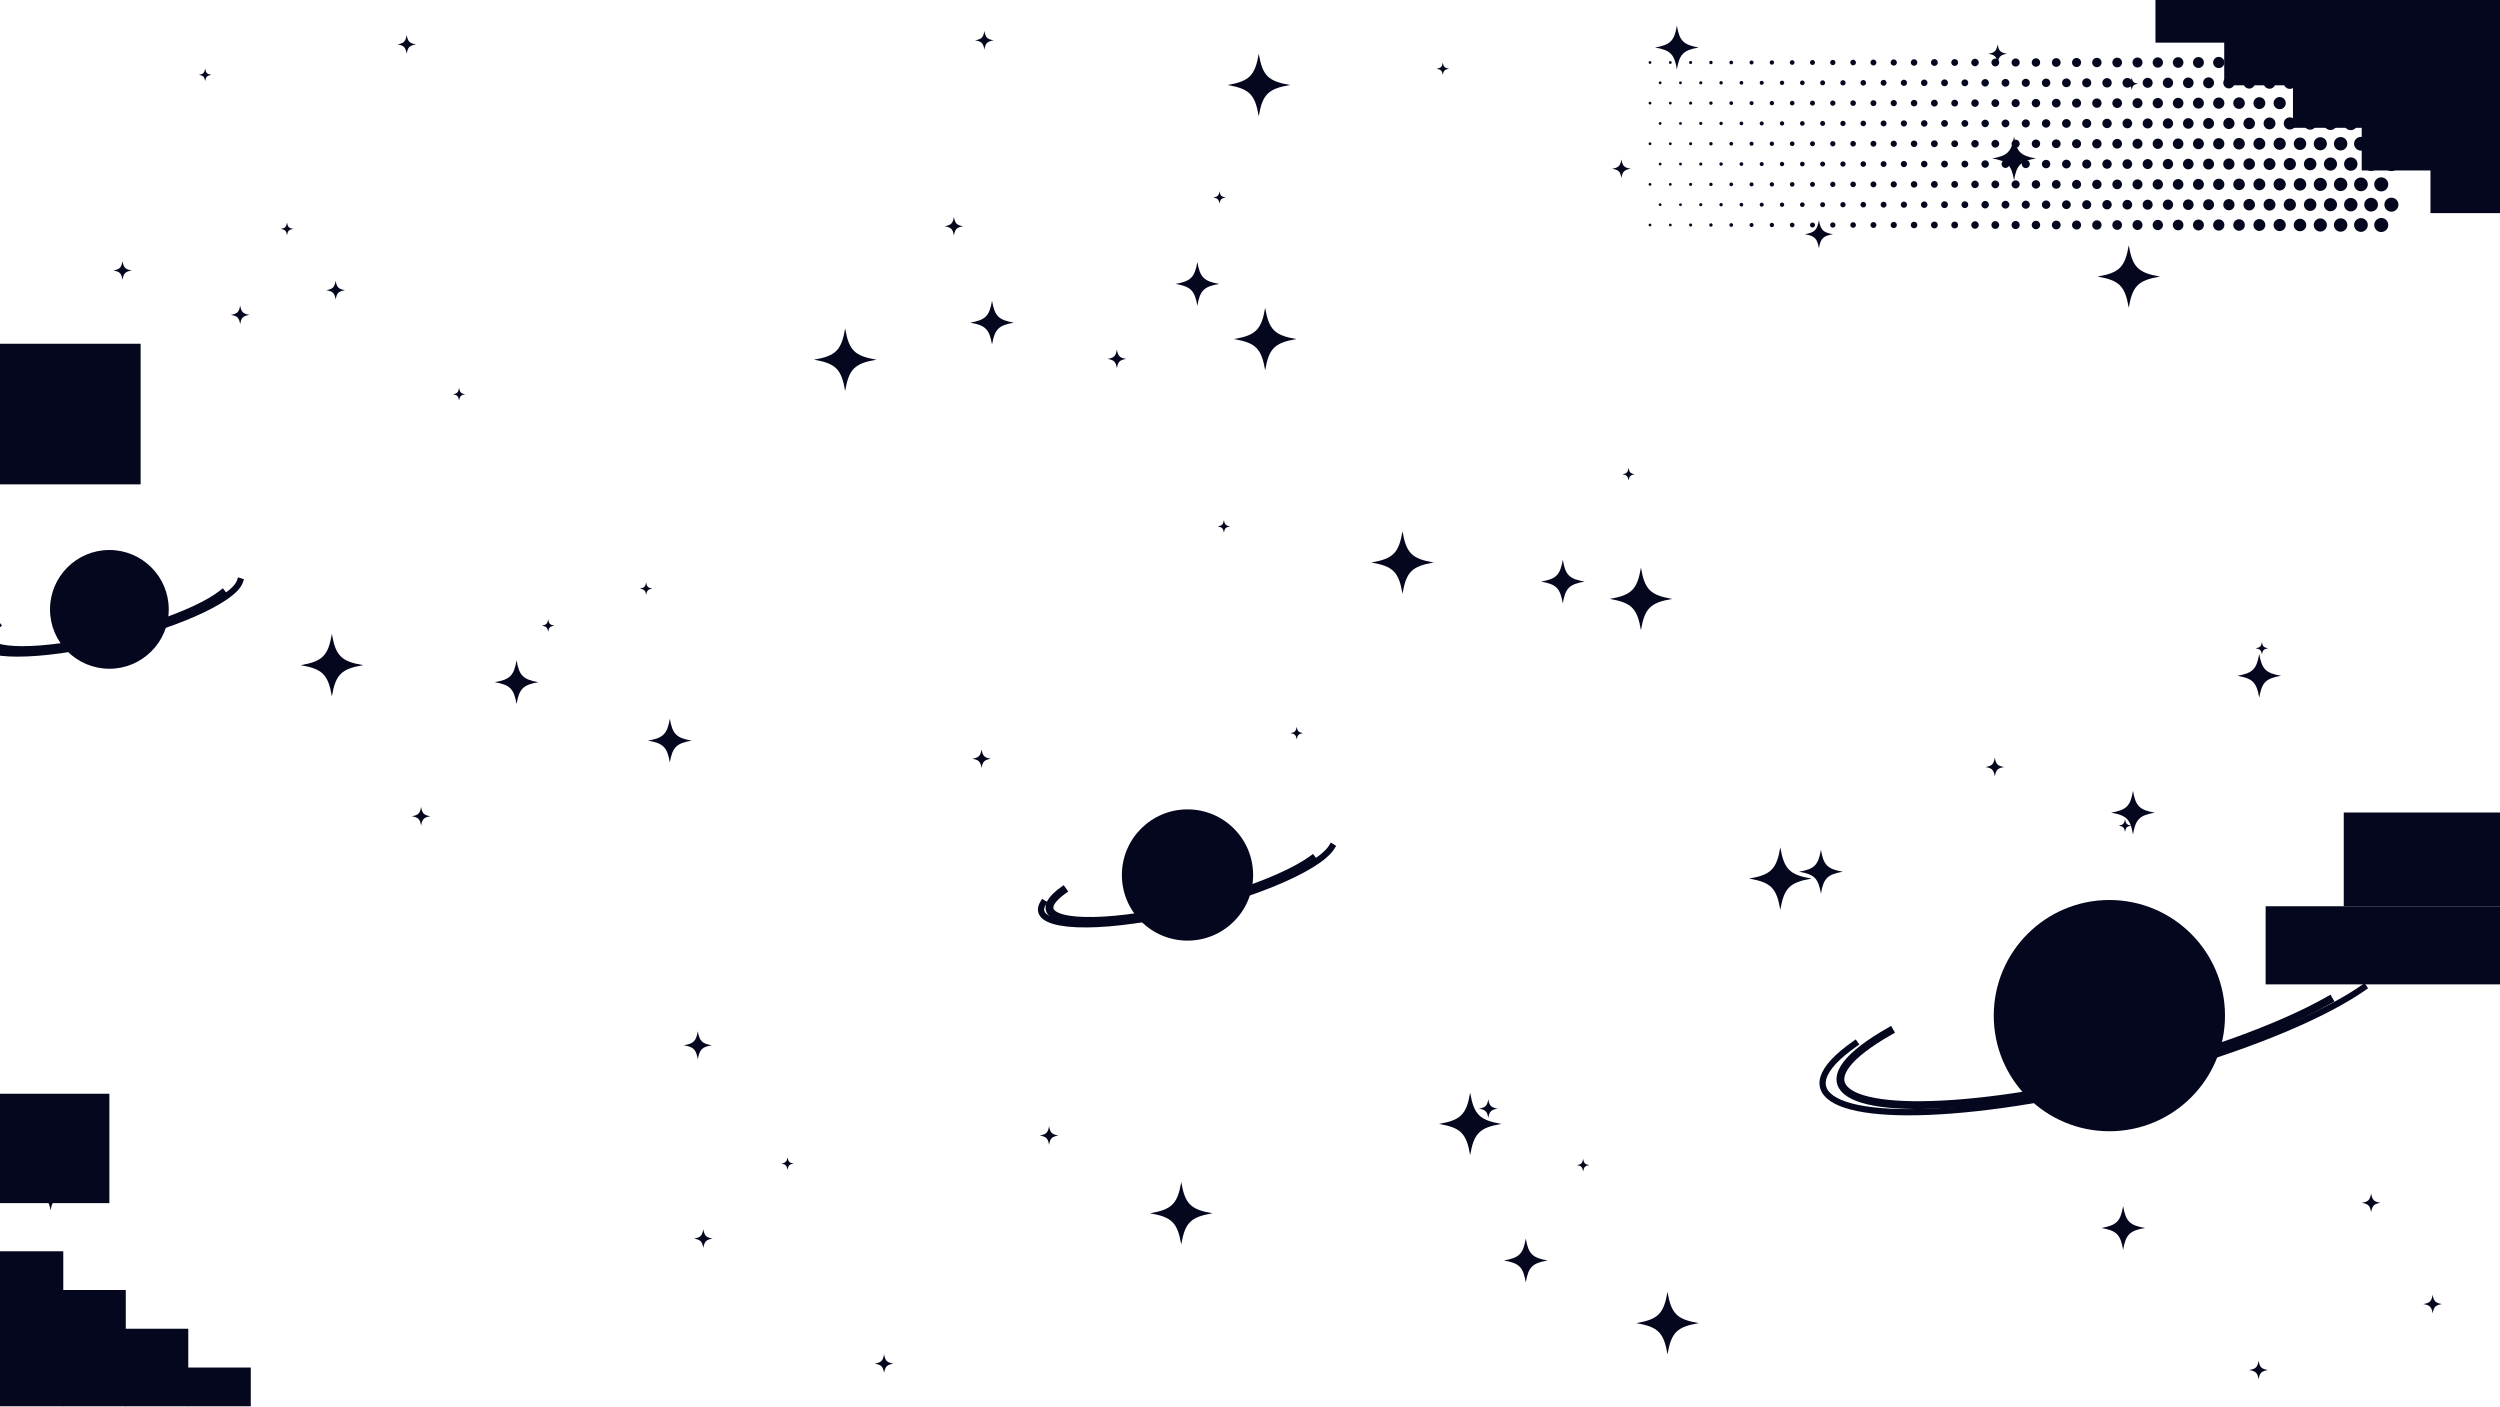
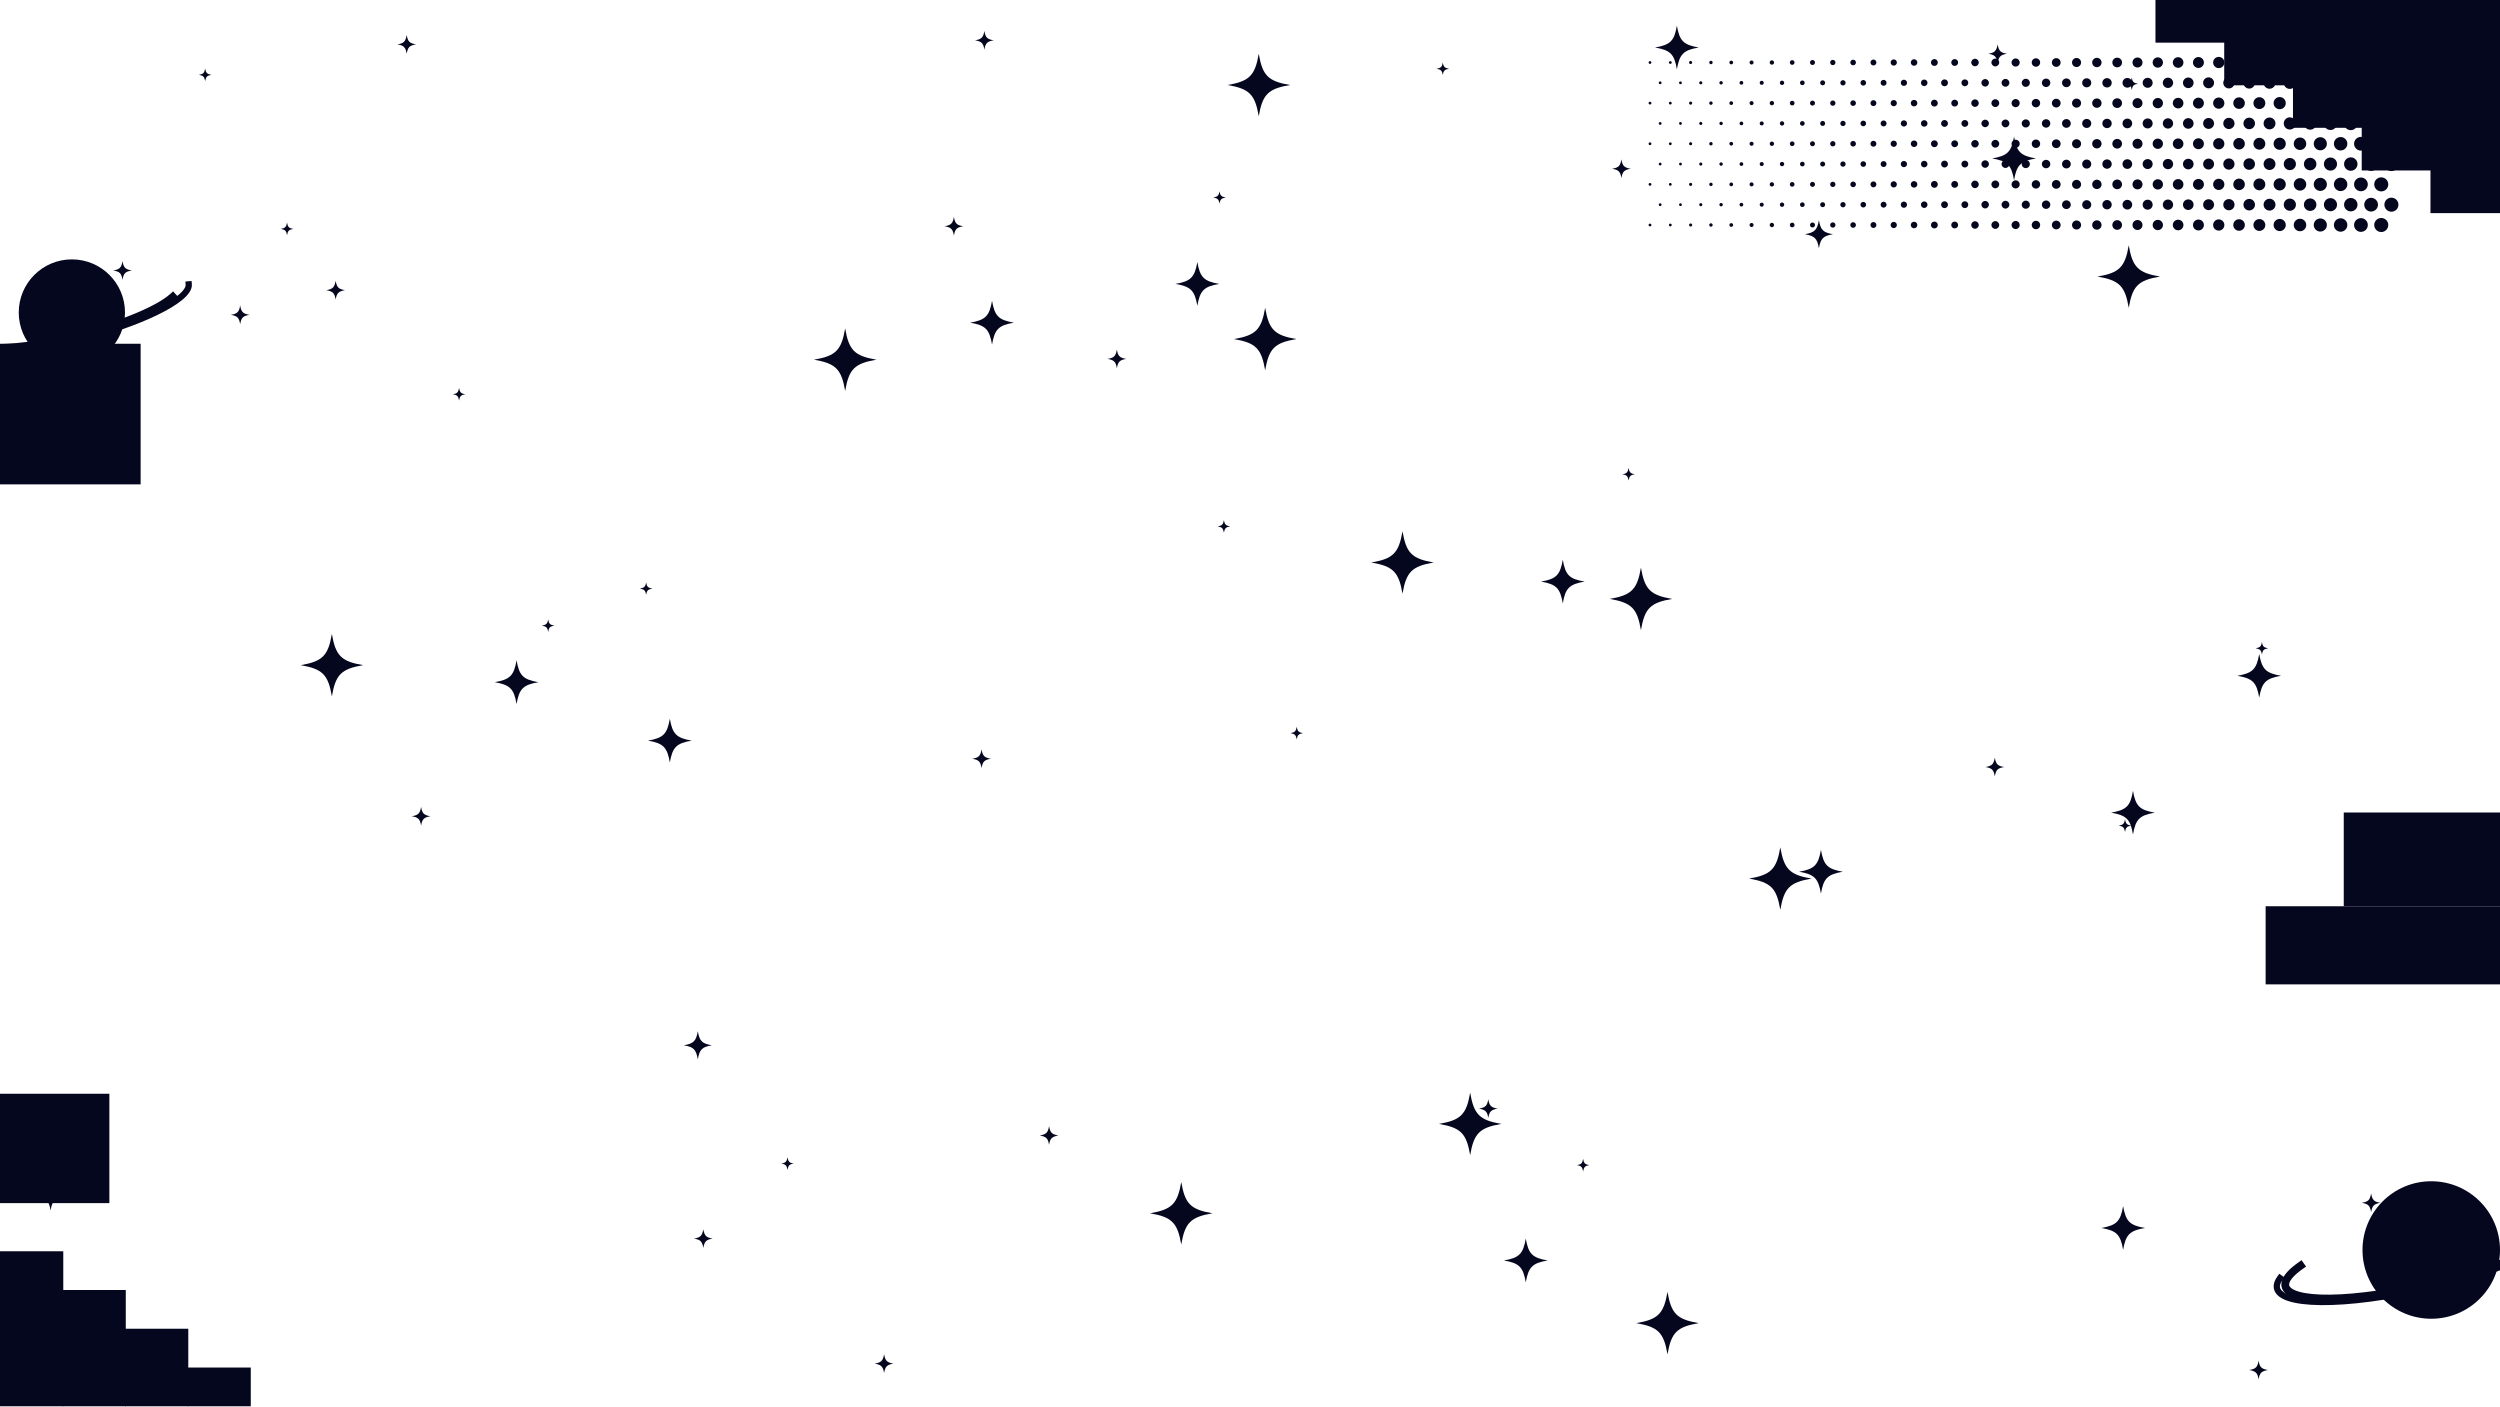
<svg xmlns="http://www.w3.org/2000/svg" viewBox="0 0 1600 900" preserveAspectRatio="xMidYMid slice">
  <style>.k{fill:#05071f;stroke:none}.kl{fill:none;stroke:#05071f;stroke-width:4;stroke-linecap:square;stroke-linejoin:miter;vector-effect:non-scaling-stroke}.kt{fill:none;stroke:#05071f;stroke-width:5;stroke-linecap:square;stroke-linejoin:miter;vector-effect:non-scaling-stroke}.kf{fill:none;stroke:#05071f;stroke-width:1.6;vector-effect:non-scaling-stroke}.kh{fill:none;stroke:#05071f;stroke-width:3;vector-effect:non-scaling-stroke}</style>
  <path class="k" d="M1517.5 763.8C1518.3 768 1519.3 769.1 1523.5 769.8C1519.3 770.5 1518.3 771.6 1517.5 775.8C1516.8 771.6 1515.7 770.5 1511.5 769.8C1515.7 769.1 1516.8 768 1517.5 763.8Z" />
  <path class="k" d="M630 19.8C630.7 24 631.8 25.1 636 25.8C631.8 26.5 630.7 27.6 630 31.8C629.3 27.6 628.2 26.5 624 25.8C628.2 25.1 629.3 24 630 19.8Z" />
  <path class="k" d="M1278.5 28.4C1279.2 32.6 1280.3 33.7 1284.5 34.4C1280.3 35.1 1279.2 36.2 1278.5 40.4C1277.7 36.2 1276.7 35.1 1272.5 34.4C1276.7 33.7 1277.7 32.6 1278.5 28.4Z" />
  <path class="k" d="M183.7 142.5C184.2 145.3 184.9 146 187.7 146.5C184.9 147 184.2 147.7 183.7 150.5C183.2 147.7 182.5 147 179.7 146.5C182.5 146 183.2 145.3 183.7 142.5Z" />
  <path class="k" d="M1042.3 299.5C1042.8 302.3 1043.5 303.1 1046.3 303.5C1043.5 304 1042.8 304.7 1042.3 307.5C1041.8 304.7 1041.1 304 1038.3 303.5C1041.1 303.1 1041.8 302.3 1042.3 299.5Z" />
  <path class="k" d="M1365.1 506.1C1366.8 515.9 1369.3 518.4 1379.1 520.1C1369.3 521.8 1366.8 524.3 1365.1 534.1C1363.5 524.3 1360.9 521.8 1351.1 520.1C1360.9 518.4 1363.5 515.9 1365.1 506.1Z" />
  <path class="k" d="M1556.9 828.6C1557.6 832.8 1558.7 833.9 1562.9 834.6C1558.7 835.3 1557.6 836.4 1556.9 840.6C1556.2 836.4 1555.1 835.3 1550.9 834.6C1555.1 833.9 1556.2 832.8 1556.9 828.6Z" />
  <path class="k" d="M1000.2 358.2C1001.8 368 1004.4 370.6 1014.2 372.2C1004.4 373.9 1001.8 376.4 1000.2 386.2C998.5 376.4 996 373.9 986.2 372.2C996 370.6 998.5 368 1000.2 358.2Z" />
  <path class="k" d="M714.8 223.7C715.5 227.9 716.6 229 720.8 229.7C716.6 230.4 715.5 231.5 714.8 235.7C714.1 231.5 713 230.4 708.8 229.7C713 229 714.1 227.9 714.8 223.7Z" />
  <path class="k" d="M1364.3 49.6C1364.8 52.4 1365.5 53.1 1368.3 53.6C1365.5 54.1 1364.8 54.8 1364.3 57.6C1363.9 54.8 1363.1 54.1 1360.3 53.6C1363.1 53.1 1363.9 52.4 1364.3 49.6Z" />
  <path class="k" d="M952.5 703.5C953.2 707.7 954.3 708.8 958.5 709.5C954.3 710.3 953.2 711.3 952.5 715.5C951.8 711.3 950.7 710.3 946.5 709.5C950.7 708.8 951.8 707.7 952.5 703.5Z" />
  <path class="k" d="M413.5 372.7C414 375.5 414.7 376.2 417.5 376.7C414.7 377.2 414 377.9 413.5 380.7C413.1 377.9 412.3 377.2 409.5 376.7C412.3 376.2 413.1 375.5 413.5 372.7Z" />
  <path class="k" d="M565.8 866.7C566.6 870.9 567.6 872 571.8 872.7C567.6 873.5 566.6 874.5 565.8 878.7C565.1 874.5 564 873.5 559.8 872.7C564 872 565.1 870.9 565.8 866.7Z" />
  <path class="k" d="M1289 87.4C1290.6 97.2 1293.2 99.7 1303 101.4C1293.2 103.1 1290.6 105.6 1289 115.4C1287.3 105.6 1284.8 103.1 1275 101.4C1284.8 99.7 1287.3 97.2 1289 87.4Z" />
  <path class="k" d="M1276.7 484.9C1277.4 489.1 1278.5 490.2 1282.7 490.9C1278.5 491.6 1277.4 492.7 1276.7 496.9C1275.9 492.7 1274.9 491.6 1270.7 490.9C1274.9 490.2 1275.9 489.1 1276.7 484.9Z" />
  <path class="k" d="M1445.5 870.8C1446.2 875 1447.3 876.1 1451.5 876.8C1447.3 877.6 1446.2 878.6 1445.5 882.8C1444.8 878.6 1443.7 877.6 1439.5 876.8C1443.7 876.1 1444.8 875 1445.5 870.8Z" />
  <path class="k" d="M1362.4 157C1364.8 171 1368.4 174.6 1382.4 177C1368.4 179.4 1364.8 183 1362.4 197C1360 183 1356.4 179.4 1342.4 177C1356.4 174.6 1360 171 1362.4 157Z" />
  <path class="k" d="M610.5 138.8C611.2 143 612.3 144.1 616.5 144.8C612.3 145.5 611.2 146.6 610.5 150.8C609.8 146.6 608.7 145.5 604.5 144.8C608.7 144.1 609.8 143 610.5 138.8Z" />
  <path class="k" d="M350.8 396.4C351.3 399.2 352 399.9 354.8 400.4C352 400.9 351.3 401.6 350.8 404.4C350.4 401.6 349.6 400.9 346.8 400.4C349.6 399.9 350.4 399.2 350.8 396.4Z" />
  <path class="k" d="M260.3 22.4C261 26.6 262.1 27.7 266.3 28.4C262.1 29.1 261 30.2 260.3 34.4C259.5 30.2 258.5 29.1 254.3 28.4C258.5 27.7 259.5 26.6 260.3 22.4Z" />
  <path class="k" d="M212.4 405.7C214.8 419.7 218.4 423.3 232.4 425.7C218.4 428.1 214.8 431.7 212.4 445.7C210 431.7 206.4 428.1 192.4 425.7C206.4 423.3 210 419.7 212.4 405.7Z" />
  <path class="k" d="M1139.4 542.3C1141.8 556.3 1145.4 559.9 1159.4 562.3C1145.4 564.7 1141.8 568.3 1139.4 582.3C1137 568.3 1133.4 564.7 1119.4 562.3C1133.4 559.9 1137 556.3 1139.4 542.3Z" />
  <path class="k" d="M766.3 167.7C768 177.5 770.5 180 780.3 181.7C770.5 183.4 768 185.9 766.3 195.7C764.6 185.9 762.1 183.4 752.3 181.7C762.1 180 764.6 177.5 766.3 167.7Z" />
  <path class="k" d="M504 740.7C504.5 743.5 505.2 744.2 508 744.7C505.2 745.1 504.5 745.9 504 748.7C503.5 745.9 502.8 745.1 500 744.7C502.8 744.2 503.5 743.5 504 740.7Z" />
  <path class="k" d="M1358.8 771.9C1360.5 781.7 1363 784.2 1372.8 785.9C1363 787.6 1360.5 790.1 1358.8 799.9C1357.1 790.1 1354.6 787.6 1344.8 785.9C1354.6 784.2 1357.1 781.7 1358.8 771.9Z" />
  <path class="k" d="M829.9 465.2C830.4 468 831.1 468.7 833.9 469.2C831.1 469.7 830.4 470.4 829.9 473.2C829.4 470.4 828.7 469.7 825.9 469.2C828.7 468.7 829.4 468 829.9 465.2Z" />
  <path class="k" d="M923.4 40C923.8 42.8 924.6 43.5 927.4 44C924.6 44.5 923.8 45.2 923.4 48C922.9 45.2 922.2 44.5 919.4 44C922.2 43.5 922.9 42.8 923.4 40Z" />
  <path class="k" d="M330.6 422.6C332.3 432.4 334.8 434.9 344.6 436.6C334.8 438.3 332.3 440.8 330.6 450.6C328.9 440.8 326.4 438.3 316.6 436.6C326.4 434.9 328.9 432.4 330.6 422.6Z" />
  <path class="k" d="M214.8 179.7C215.6 183.9 216.6 185 220.8 185.7C216.6 186.5 215.6 187.5 214.8 191.7C214.1 187.5 213 186.5 208.8 185.7C213 185 214.1 183.9 214.8 179.7Z" />
  <path class="k" d="M940.9 699.3C943.3 713.3 946.9 716.9 960.9 719.3C946.9 721.7 943.3 725.3 940.9 739.3C938.5 725.3 934.9 721.7 920.9 719.3C934.9 716.9 938.5 713.3 940.9 699.3Z" />
  <path class="k" d="M1037.7 102C1038.4 106.2 1039.5 107.3 1043.7 108C1039.5 108.7 1038.4 109.8 1037.7 114C1037 109.8 1035.9 108.7 1031.7 108C1035.9 107.3 1037 106.2 1037.7 102Z" />
  <path class="k" d="M1013.2 741.7C1013.7 744.5 1014.4 745.2 1017.2 745.7C1014.4 746.1 1013.7 746.9 1013.2 749.7C1012.7 746.9 1012 746.1 1009.2 745.7C1012 745.2 1012.7 744.5 1013.2 741.7Z" />
  <path class="k" d="M671.4 720.7C672.1 724.9 673.2 726 677.4 726.7C673.2 727.5 672.1 728.5 671.4 732.7C670.7 728.5 669.6 727.5 665.4 726.7C669.6 726 670.7 724.9 671.4 720.7Z" />
  <path class="k" d="M628.2 479.6C628.9 483.8 630 484.9 634.2 485.6C630 486.3 628.9 487.4 628.2 491.6C627.5 487.4 626.4 486.3 622.2 485.6C626.4 484.9 627.5 483.8 628.2 479.6Z" />
  <path class="k" d="M153.7 195.5C154.4 199.7 155.5 200.8 159.7 201.5C155.5 202.2 154.4 203.3 153.7 207.5C153 203.3 151.9 202.2 147.7 201.5C151.9 200.8 153 199.7 153.7 195.5Z" />
  <path class="k" d="M1360 524.4C1360.5 527.2 1361.2 527.9 1364 528.4C1361.2 528.9 1360.5 529.6 1360 532.4C1359.5 529.6 1358.8 528.9 1356 528.4C1358.8 527.9 1359.5 527.2 1360 524.4Z" />
  <path class="k" d="M1165.4 543.9C1167.1 553.7 1169.6 556.2 1179.4 557.9C1169.6 559.6 1167.1 562.1 1165.4 571.9C1163.7 562.1 1161.2 559.6 1151.4 557.9C1161.2 556.2 1163.7 553.7 1165.4 543.9Z" />
  <path class="k" d="M809.7 197C812.1 211 815.7 214.6 829.7 217C815.7 219.4 812.1 223 809.7 237C807.3 223 803.7 219.4 789.7 217C803.7 214.6 807.3 211 809.7 197Z" />
  <path class="k" d="M1445.9 418.5C1447.6 428.3 1450.1 430.8 1459.9 432.5C1450.1 434.2 1447.6 436.7 1445.9 446.5C1444.2 436.7 1441.7 434.2 1431.9 432.5C1441.7 430.8 1444.2 428.3 1445.9 418.5Z" />
  <path class="k" d="M32.4 756.7C33.4 763 35.1 764.6 41.4 765.7C35.1 766.7 33.4 768.4 32.4 774.7C31.3 768.4 29.7 766.7 23.4 765.7C29.7 764.6 31.3 763 32.4 756.7Z" />
  <path class="k" d="M897.6 340C900 354 903.6 357.6 917.6 360C903.6 362.4 900 366 897.6 380C895.2 366 891.6 362.4 877.6 360C891.6 357.6 895.2 354 897.6 340Z" />
  <path class="k" d="M131.3 43.9C131.8 46.7 132.5 47.4 135.3 47.9C132.5 48.4 131.8 49.1 131.3 51.9C130.8 49.1 130.1 48.4 127.3 47.9C130.1 47.4 130.8 46.7 131.3 43.9Z" />
  <path class="k" d="M634.9 192.5C636.6 202.3 639.1 204.8 648.9 206.5C639.1 208.2 636.6 210.7 634.9 220.5C633.2 210.7 630.7 208.2 620.9 206.5C630.7 204.8 633.2 202.3 634.9 192.5Z" />
  <path class="k" d="M976.5 792.7C978.2 802.5 980.7 805 990.5 806.7C980.7 808.4 978.2 810.9 976.5 820.7C974.8 810.9 972.3 808.4 962.5 806.7C972.3 805 974.8 802.5 976.5 792.7Z" />
  <path class="k" d="M450.1 786.7C450.9 790.9 451.9 792 456.1 792.7C451.9 793.4 450.9 794.5 450.1 798.7C449.4 794.5 448.3 793.4 444.1 792.7C448.3 792 449.4 790.9 450.1 786.7Z" />
  <path class="k" d="M805.6 34.4C808 48.4 811.6 52 825.6 54.4C811.6 56.8 808 60.4 805.6 74.4C803.2 60.4 799.6 56.8 785.6 54.4C799.6 52 803.2 48.4 805.6 34.4Z" />
  <path class="k" d="M1447.6 410.9C1448.1 413.7 1448.8 414.4 1451.6 414.9C1448.8 415.4 1448.1 416.1 1447.6 418.9C1447.2 416.1 1446.4 415.4 1443.6 414.9C1446.4 414.4 1447.2 413.7 1447.6 410.9Z" />
  <path class="k" d="M293.8 248.3C294.3 251.1 295 251.9 297.8 252.3C295 252.8 294.3 253.5 293.8 256.3C293.3 253.5 292.6 252.8 289.8 252.3C292.6 251.9 293.3 251.1 293.8 248.3Z" />
  <path class="k" d="M428.7 460C430.4 469.8 432.9 472.3 442.7 474C432.9 475.7 430.4 478.2 428.7 488C427 478.2 424.5 475.7 414.7 474C424.5 472.3 427 469.8 428.7 460Z" />
  <path class="k" d="M78.4 167.1C79.1 171.3 80.2 172.4 84.4 173.1C80.2 173.8 79.1 174.9 78.4 179.1C77.7 174.9 76.6 173.8 72.4 173.1C76.6 172.4 77.7 171.3 78.4 167.1Z" />
  <path class="k" d="M780.5 122.4C780.9 125.2 781.7 125.9 784.5 126.4C781.7 126.9 780.9 127.6 780.5 130.4C780 127.6 779.3 126.9 776.5 126.4C779.3 125.9 780 125.2 780.5 122.4Z" />
  <path class="k" d="M1073.2 16.4C1074.9 26.2 1077.4 28.7 1087.2 30.4C1077.4 32.1 1074.9 34.6 1073.2 44.4C1071.6 34.6 1069 32.1 1059.2 30.4C1069 28.7 1071.6 26.2 1073.2 16.4Z" />
  <path class="k" d="M540.9 210.2C543.3 224.2 546.9 227.8 560.9 230.2C546.9 232.6 543.3 236.2 540.9 250.2C538.5 236.2 534.9 232.6 520.9 230.2C534.9 227.8 538.5 224.2 540.9 210.2Z" />
  <path class="k" d="M783.3 332.9C783.8 335.7 784.5 336.4 787.3 336.9C784.5 337.4 783.8 338.1 783.3 340.9C782.8 338.1 782.1 337.4 779.3 336.9C782.1 336.4 782.8 335.7 783.3 332.9Z" />
  <path class="k" d="M446.6 660C447.7 666.3 449.3 667.9 455.6 669C449.3 670 447.7 671.7 446.6 678C445.5 671.7 443.9 670 437.6 669C443.9 667.9 445.5 666.3 446.6 660Z" />
  <path class="k" d="M756 756.5C758.4 770.5 762 774.1 776 776.5C762 778.9 758.4 782.5 756 796.5C753.6 782.5 750 778.9 736 776.5C750 774.1 753.6 770.5 756 756.5Z" />
  <path class="k" d="M1067.2 826.8C1069.6 840.8 1073.2 844.4 1087.2 846.8C1073.2 849.2 1069.6 852.8 1067.2 866.8C1064.8 852.8 1061.2 849.2 1047.2 846.8C1061.2 844.4 1064.8 840.8 1067.2 826.8Z" />
  <path class="k" d="M1164.1 140.9C1165.2 147.2 1166.8 148.8 1173.1 149.9C1166.8 151 1165.2 152.6 1164.1 158.9C1163 152.6 1161.4 151 1155.1 149.9C1161.4 148.8 1163 147.2 1164.1 140.9Z" />
  <path class="k" d="M269.5 516.4C270.2 520.6 271.3 521.7 275.5 522.4C271.3 523.1 270.2 524.2 269.5 528.4C268.8 524.2 267.7 523.1 263.5 522.4C267.7 521.7 268.8 520.6 269.5 516.4Z" />
  <path class="k" d="M1050.2 363.3C1052.6 377.3 1056.2 380.9 1070.2 383.3C1056.2 385.7 1052.6 389.3 1050.2 403.3C1047.8 389.3 1044.2 385.7 1030.2 383.3C1044.2 380.9 1047.8 377.3 1050.2 363.3Z" />
-   <circle class="k" cx="1350" cy="650" r="74" />
-   <path class="kt" d="M1209.4 660A140.6 31.08 -14 0 0 1490.6 640" />
-   <path class="kl" d="M1187.2 668A162.8 37.0 -14 0 0 1512.8 632" />
-   <circle class="k" cx="760" cy="560" r="42" />
-   <path class="kt" d="M680.2 570A79.8 17.64 -14 0 0 839.8 550" />
-   <path class="kl" d="M667.6 578A92.4 21.0 -14 0 0 852.4 542" />
-   <circle class="k" cx="70" cy="390" r="38" />
-   <path class="kt" d="M-2.2 400A72.2 15.96 -14 0 0 142.2 380" />
-   <path class="kl" d="M-13.6 408A83.6 19.0 -14 0 0 153.6 372" />
+   <circle class="k" cx="1556" cy="800" r="44" />
+   <path class="kt" d="M1472.4 810A83.6 18.48 -14 0 0 1639.6 790" />
+   <path class="kl" d="M1459.2 818A96.8 22.0 -14 0 0 1652.8 782" />
+   <circle class="k" cx="46" cy="200" r="34" />
+   <path class="kt" d="M-18.6 210A64.6 14.28 -14 0 0 110.6 190" />
+   <path class="kl" d="M-28.8 218A74.8 17.0 -14 0 0 120.8 182" />
  <rect class="k" x="0" y="220" width="90" height="90" />
  <rect class="k" x="1500" y="520" width="100" height="60" />
  <rect class="k" x="1450" y="580" width="150" height="50" />
  <rect class="k" x="0" y="700" width="70" height="70" />
  <g transform="translate(0 900) scale(1 -1)">
    <rect class="k" x="0" y="0" width="40.5" height="99.2" />
    <rect class="k" x="40" y="0" width="40.5" height="74.4" />
    <rect class="k" x="80" y="0" width="40.5" height="49.6" />
    <rect class="k" x="120" y="0" width="40.5" height="24.8" />
  </g>
  <g transform="translate(1600 0) scale(-1 1)">
    <rect class="k" x="0" y="0" width="44.5" height="136.4" />
    <rect class="k" x="44" y="0" width="44.5" height="109.1" />
    <rect class="k" x="88" y="0" width="44.5" height="81.8" />
    <rect class="k" x="132" y="0" width="44.5" height="54.6" />
    <rect class="k" x="176" y="0" width="44.5" height="27.3" />
  </g>
  <circle class="k" cx="1056" cy="40" r="0.9" />
  <circle class="k" cx="1069" cy="40" r="0.9" />
  <circle class="k" cx="1082" cy="40" r="1" />
  <circle class="k" cx="1095" cy="40" r="1.1" />
  <circle class="k" cx="1108" cy="40" r="1.2" />
  <circle class="k" cx="1121" cy="40" r="1.3" />
  <circle class="k" cx="1134" cy="40" r="1.4" />
  <circle class="k" cx="1147" cy="40" r="1.5" />
  <circle class="k" cx="1160" cy="40" r="1.6" />
  <circle class="k" cx="1173" cy="40" r="1.7" />
  <circle class="k" cx="1186" cy="40" r="1.8" />
  <circle class="k" cx="1199" cy="40" r="1.9" />
  <circle class="k" cx="1212" cy="40" r="2" />
  <circle class="k" cx="1225" cy="40" r="2.1" />
  <circle class="k" cx="1238" cy="40" r="2.2" />
  <circle class="k" cx="1251" cy="40" r="2.2" />
  <circle class="k" cx="1264" cy="40" r="2.4" />
  <circle class="k" cx="1277" cy="40" r="2.5" />
  <circle class="k" cx="1290" cy="40" r="2.6" />
  <circle class="k" cx="1303" cy="40" r="2.7" />
  <circle class="k" cx="1316" cy="40" r="2.8" />
  <circle class="k" cx="1329" cy="40" r="2.9" />
  <circle class="k" cx="1342" cy="40" r="3" />
  <circle class="k" cx="1355" cy="40" r="3.1" />
  <circle class="k" cx="1368" cy="40" r="3.2" />
  <circle class="k" cx="1381" cy="40" r="3.3" />
  <circle class="k" cx="1394" cy="40" r="3.4" />
  <circle class="k" cx="1407" cy="40" r="3.5" />
  <circle class="k" cx="1420" cy="40" r="3.6" />
  <circle class="k" cx="1433" cy="40" r="3.7" />
  <circle class="k" cx="1446" cy="40" r="3.8" />
  <circle class="k" cx="1459" cy="40" r="3.9" />
  <circle class="k" cx="1472" cy="40" r="4" />
  <circle class="k" cx="1485" cy="40" r="4.2" />
  <circle class="k" cx="1498" cy="40" r="4.3" />
  <circle class="k" cx="1511" cy="40" r="4.4" />
  <circle class="k" cx="1524" cy="40" r="4.5" />
  <circle class="k" cx="1062.5" cy="53" r="0.9" />
  <circle class="k" cx="1075.5" cy="53" r="0.9" />
  <circle class="k" cx="1088.5" cy="53" r="1" />
  <circle class="k" cx="1101.5" cy="53" r="1.1" />
  <circle class="k" cx="1114.5" cy="53" r="1.2" />
  <circle class="k" cx="1127.5" cy="53" r="1.3" />
  <circle class="k" cx="1140.5" cy="53" r="1.4" />
  <circle class="k" cx="1153.5" cy="53" r="1.5" />
  <circle class="k" cx="1166.5" cy="53" r="1.6" />
  <circle class="k" cx="1179.5" cy="53" r="1.7" />
  <circle class="k" cx="1192.5" cy="53" r="1.8" />
  <circle class="k" cx="1205.5" cy="53" r="1.9" />
  <circle class="k" cx="1218.5" cy="53" r="2" />
  <circle class="k" cx="1231.5" cy="53" r="2.1" />
  <circle class="k" cx="1244.5" cy="53" r="2.2" />
  <circle class="k" cx="1257.5" cy="53" r="2.2" />
  <circle class="k" cx="1270.5" cy="53" r="2.4" />
  <circle class="k" cx="1283.5" cy="53" r="2.5" />
  <circle class="k" cx="1296.5" cy="53" r="2.6" />
  <circle class="k" cx="1309.5" cy="53" r="2.7" />
  <circle class="k" cx="1322.5" cy="53" r="2.8" />
  <circle class="k" cx="1335.5" cy="53" r="2.9" />
  <circle class="k" cx="1348.5" cy="53" r="3" />
  <circle class="k" cx="1361.5" cy="53" r="3.1" />
  <circle class="k" cx="1374.5" cy="53" r="3.2" />
  <circle class="k" cx="1387.5" cy="53" r="3.3" />
  <circle class="k" cx="1400.5" cy="53" r="3.4" />
  <circle class="k" cx="1413.5" cy="53" r="3.5" />
  <circle class="k" cx="1426.5" cy="53" r="3.6" />
  <circle class="k" cx="1439.5" cy="53" r="3.7" />
  <circle class="k" cx="1452.5" cy="53" r="3.8" />
  <circle class="k" cx="1465.5" cy="53" r="3.9" />
  <circle class="k" cx="1478.5" cy="53" r="4" />
  <circle class="k" cx="1491.5" cy="53" r="4.2" />
  <circle class="k" cx="1504.5" cy="53" r="4.3" />
  <circle class="k" cx="1517.5" cy="53" r="4.4" />
  <circle class="k" cx="1530.5" cy="53" r="4.5" />
  <circle class="k" cx="1056" cy="66" r="0.9" />
  <circle class="k" cx="1069" cy="66" r="0.9" />
  <circle class="k" cx="1082" cy="66" r="1" />
  <circle class="k" cx="1095" cy="66" r="1.1" />
  <circle class="k" cx="1108" cy="66" r="1.2" />
  <circle class="k" cx="1121" cy="66" r="1.3" />
  <circle class="k" cx="1134" cy="66" r="1.4" />
  <circle class="k" cx="1147" cy="66" r="1.5" />
  <circle class="k" cx="1160" cy="66" r="1.6" />
  <circle class="k" cx="1173" cy="66" r="1.7" />
  <circle class="k" cx="1186" cy="66" r="1.8" />
  <circle class="k" cx="1199" cy="66" r="1.9" />
  <circle class="k" cx="1212" cy="66" r="2" />
  <circle class="k" cx="1225" cy="66" r="2.1" />
  <circle class="k" cx="1238" cy="66" r="2.2" />
  <circle class="k" cx="1251" cy="66" r="2.2" />
  <circle class="k" cx="1264" cy="66" r="2.4" />
  <circle class="k" cx="1277" cy="66" r="2.5" />
  <circle class="k" cx="1290" cy="66" r="2.6" />
  <circle class="k" cx="1303" cy="66" r="2.7" />
  <circle class="k" cx="1316" cy="66" r="2.8" />
  <circle class="k" cx="1329" cy="66" r="2.9" />
  <circle class="k" cx="1342" cy="66" r="3" />
  <circle class="k" cx="1355" cy="66" r="3.1" />
  <circle class="k" cx="1368" cy="66" r="3.2" />
  <circle class="k" cx="1381" cy="66" r="3.3" />
  <circle class="k" cx="1394" cy="66" r="3.4" />
  <circle class="k" cx="1407" cy="66" r="3.5" />
  <circle class="k" cx="1420" cy="66" r="3.6" />
  <circle class="k" cx="1433" cy="66" r="3.7" />
  <circle class="k" cx="1446" cy="66" r="3.8" />
  <circle class="k" cx="1459" cy="66" r="3.9" />
  <circle class="k" cx="1472" cy="66" r="4" />
  <circle class="k" cx="1485" cy="66" r="4.2" />
  <circle class="k" cx="1498" cy="66" r="4.3" />
  <circle class="k" cx="1511" cy="66" r="4.4" />
  <circle class="k" cx="1524" cy="66" r="4.5" />
  <circle class="k" cx="1062.5" cy="79" r="0.9" />
  <circle class="k" cx="1075.5" cy="79" r="0.9" />
  <circle class="k" cx="1088.5" cy="79" r="1" />
  <circle class="k" cx="1101.5" cy="79" r="1.1" />
  <circle class="k" cx="1114.5" cy="79" r="1.2" />
  <circle class="k" cx="1127.5" cy="79" r="1.3" />
  <circle class="k" cx="1140.5" cy="79" r="1.4" />
  <circle class="k" cx="1153.5" cy="79" r="1.5" />
  <circle class="k" cx="1166.5" cy="79" r="1.6" />
  <circle class="k" cx="1179.5" cy="79" r="1.7" />
  <circle class="k" cx="1192.5" cy="79" r="1.8" />
  <circle class="k" cx="1205.5" cy="79" r="1.9" />
  <circle class="k" cx="1218.5" cy="79" r="2" />
  <circle class="k" cx="1231.5" cy="79" r="2.1" />
  <circle class="k" cx="1244.5" cy="79" r="2.2" />
  <circle class="k" cx="1257.5" cy="79" r="2.2" />
  <circle class="k" cx="1270.5" cy="79" r="2.4" />
  <circle class="k" cx="1283.5" cy="79" r="2.5" />
  <circle class="k" cx="1296.5" cy="79" r="2.6" />
  <circle class="k" cx="1309.5" cy="79" r="2.7" />
  <circle class="k" cx="1322.5" cy="79" r="2.8" />
  <circle class="k" cx="1335.5" cy="79" r="2.9" />
  <circle class="k" cx="1348.5" cy="79" r="3" />
  <circle class="k" cx="1361.5" cy="79" r="3.1" />
  <circle class="k" cx="1374.5" cy="79" r="3.2" />
  <circle class="k" cx="1387.5" cy="79" r="3.3" />
  <circle class="k" cx="1400.5" cy="79" r="3.4" />
  <circle class="k" cx="1413.5" cy="79" r="3.5" />
  <circle class="k" cx="1426.5" cy="79" r="3.6" />
  <circle class="k" cx="1439.5" cy="79" r="3.7" />
  <circle class="k" cx="1452.5" cy="79" r="3.8" />
  <circle class="k" cx="1465.5" cy="79" r="3.9" />
  <circle class="k" cx="1478.5" cy="79" r="4" />
  <circle class="k" cx="1491.5" cy="79" r="4.2" />
  <circle class="k" cx="1504.5" cy="79" r="4.3" />
  <circle class="k" cx="1517.5" cy="79" r="4.4" />
  <circle class="k" cx="1530.5" cy="79" r="4.5" />
  <circle class="k" cx="1056" cy="92" r="0.9" />
  <circle class="k" cx="1069" cy="92" r="0.9" />
  <circle class="k" cx="1082" cy="92" r="1" />
  <circle class="k" cx="1095" cy="92" r="1.1" />
  <circle class="k" cx="1108" cy="92" r="1.2" />
  <circle class="k" cx="1121" cy="92" r="1.3" />
  <circle class="k" cx="1134" cy="92" r="1.4" />
  <circle class="k" cx="1147" cy="92" r="1.5" />
  <circle class="k" cx="1160" cy="92" r="1.6" />
  <circle class="k" cx="1173" cy="92" r="1.7" />
  <circle class="k" cx="1186" cy="92" r="1.8" />
  <circle class="k" cx="1199" cy="92" r="1.9" />
  <circle class="k" cx="1212" cy="92" r="2" />
  <circle class="k" cx="1225" cy="92" r="2.1" />
  <circle class="k" cx="1238" cy="92" r="2.2" />
  <circle class="k" cx="1251" cy="92" r="2.2" />
  <circle class="k" cx="1264" cy="92" r="2.4" />
  <circle class="k" cx="1277" cy="92" r="2.5" />
  <circle class="k" cx="1290" cy="92" r="2.6" />
  <circle class="k" cx="1303" cy="92" r="2.7" />
  <circle class="k" cx="1316" cy="92" r="2.8" />
  <circle class="k" cx="1329" cy="92" r="2.9" />
  <circle class="k" cx="1342" cy="92" r="3" />
  <circle class="k" cx="1355" cy="92" r="3.1" />
  <circle class="k" cx="1368" cy="92" r="3.2" />
  <circle class="k" cx="1381" cy="92" r="3.3" />
  <circle class="k" cx="1394" cy="92" r="3.4" />
  <circle class="k" cx="1407" cy="92" r="3.5" />
  <circle class="k" cx="1420" cy="92" r="3.6" />
  <circle class="k" cx="1433" cy="92" r="3.7" />
  <circle class="k" cx="1446" cy="92" r="3.8" />
  <circle class="k" cx="1459" cy="92" r="3.9" />
  <circle class="k" cx="1472" cy="92" r="4" />
  <circle class="k" cx="1485" cy="92" r="4.2" />
  <circle class="k" cx="1498" cy="92" r="4.3" />
  <circle class="k" cx="1511" cy="92" r="4.4" />
  <circle class="k" cx="1524" cy="92" r="4.5" />
  <circle class="k" cx="1062.5" cy="105" r="0.9" />
  <circle class="k" cx="1075.5" cy="105" r="0.9" />
  <circle class="k" cx="1088.5" cy="105" r="1" />
  <circle class="k" cx="1101.5" cy="105" r="1.1" />
  <circle class="k" cx="1114.5" cy="105" r="1.2" />
  <circle class="k" cx="1127.5" cy="105" r="1.3" />
  <circle class="k" cx="1140.5" cy="105" r="1.4" />
  <circle class="k" cx="1153.5" cy="105" r="1.5" />
  <circle class="k" cx="1166.5" cy="105" r="1.6" />
  <circle class="k" cx="1179.5" cy="105" r="1.7" />
  <circle class="k" cx="1192.5" cy="105" r="1.8" />
  <circle class="k" cx="1205.5" cy="105" r="1.9" />
  <circle class="k" cx="1218.5" cy="105" r="2" />
  <circle class="k" cx="1231.5" cy="105" r="2.1" />
  <circle class="k" cx="1244.5" cy="105" r="2.2" />
  <circle class="k" cx="1257.5" cy="105" r="2.2" />
  <circle class="k" cx="1270.5" cy="105" r="2.4" />
  <circle class="k" cx="1283.5" cy="105" r="2.5" />
  <circle class="k" cx="1296.5" cy="105" r="2.6" />
  <circle class="k" cx="1309.5" cy="105" r="2.7" />
  <circle class="k" cx="1322.5" cy="105" r="2.8" />
  <circle class="k" cx="1335.5" cy="105" r="2.9" />
  <circle class="k" cx="1348.5" cy="105" r="3" />
  <circle class="k" cx="1361.5" cy="105" r="3.1" />
  <circle class="k" cx="1374.5" cy="105" r="3.2" />
  <circle class="k" cx="1387.5" cy="105" r="3.3" />
  <circle class="k" cx="1400.5" cy="105" r="3.4" />
  <circle class="k" cx="1413.5" cy="105" r="3.5" />
  <circle class="k" cx="1426.5" cy="105" r="3.6" />
  <circle class="k" cx="1439.5" cy="105" r="3.7" />
  <circle class="k" cx="1452.5" cy="105" r="3.8" />
  <circle class="k" cx="1465.5" cy="105" r="3.9" />
  <circle class="k" cx="1478.5" cy="105" r="4" />
  <circle class="k" cx="1491.5" cy="105" r="4.2" />
  <circle class="k" cx="1504.5" cy="105" r="4.3" />
  <circle class="k" cx="1517.5" cy="105" r="4.4" />
  <circle class="k" cx="1530.5" cy="105" r="4.5" />
  <circle class="k" cx="1056" cy="118" r="0.9" />
  <circle class="k" cx="1069" cy="118" r="0.9" />
  <circle class="k" cx="1082" cy="118" r="1" />
  <circle class="k" cx="1095" cy="118" r="1.1" />
  <circle class="k" cx="1108" cy="118" r="1.2" />
  <circle class="k" cx="1121" cy="118" r="1.3" />
  <circle class="k" cx="1134" cy="118" r="1.4" />
  <circle class="k" cx="1147" cy="118" r="1.5" />
  <circle class="k" cx="1160" cy="118" r="1.6" />
  <circle class="k" cx="1173" cy="118" r="1.7" />
  <circle class="k" cx="1186" cy="118" r="1.8" />
  <circle class="k" cx="1199" cy="118" r="1.9" />
  <circle class="k" cx="1212" cy="118" r="2" />
  <circle class="k" cx="1225" cy="118" r="2.1" />
  <circle class="k" cx="1238" cy="118" r="2.2" />
  <circle class="k" cx="1251" cy="118" r="2.2" />
  <circle class="k" cx="1264" cy="118" r="2.4" />
  <circle class="k" cx="1277" cy="118" r="2.5" />
  <circle class="k" cx="1290" cy="118" r="2.6" />
  <circle class="k" cx="1303" cy="118" r="2.7" />
  <circle class="k" cx="1316" cy="118" r="2.8" />
  <circle class="k" cx="1329" cy="118" r="2.9" />
  <circle class="k" cx="1342" cy="118" r="3" />
  <circle class="k" cx="1355" cy="118" r="3.1" />
  <circle class="k" cx="1368" cy="118" r="3.2" />
  <circle class="k" cx="1381" cy="118" r="3.3" />
  <circle class="k" cx="1394" cy="118" r="3.4" />
  <circle class="k" cx="1407" cy="118" r="3.5" />
  <circle class="k" cx="1420" cy="118" r="3.6" />
  <circle class="k" cx="1433" cy="118" r="3.7" />
  <circle class="k" cx="1446" cy="118" r="3.8" />
  <circle class="k" cx="1459" cy="118" r="3.9" />
  <circle class="k" cx="1472" cy="118" r="4" />
  <circle class="k" cx="1485" cy="118" r="4.2" />
  <circle class="k" cx="1498" cy="118" r="4.3" />
  <circle class="k" cx="1511" cy="118" r="4.4" />
  <circle class="k" cx="1524" cy="118" r="4.5" />
  <circle class="k" cx="1062.5" cy="131" r="0.9" />
  <circle class="k" cx="1075.5" cy="131" r="0.9" />
  <circle class="k" cx="1088.5" cy="131" r="1" />
  <circle class="k" cx="1101.5" cy="131" r="1.1" />
  <circle class="k" cx="1114.5" cy="131" r="1.2" />
  <circle class="k" cx="1127.5" cy="131" r="1.3" />
  <circle class="k" cx="1140.5" cy="131" r="1.4" />
  <circle class="k" cx="1153.5" cy="131" r="1.5" />
  <circle class="k" cx="1166.5" cy="131" r="1.6" />
  <circle class="k" cx="1179.5" cy="131" r="1.7" />
  <circle class="k" cx="1192.5" cy="131" r="1.8" />
  <circle class="k" cx="1205.5" cy="131" r="1.9" />
  <circle class="k" cx="1218.5" cy="131" r="2" />
  <circle class="k" cx="1231.5" cy="131" r="2.1" />
  <circle class="k" cx="1244.5" cy="131" r="2.2" />
  <circle class="k" cx="1257.5" cy="131" r="2.2" />
  <circle class="k" cx="1270.5" cy="131" r="2.4" />
  <circle class="k" cx="1283.5" cy="131" r="2.5" />
  <circle class="k" cx="1296.5" cy="131" r="2.6" />
  <circle class="k" cx="1309.5" cy="131" r="2.7" />
  <circle class="k" cx="1322.5" cy="131" r="2.8" />
  <circle class="k" cx="1335.5" cy="131" r="2.9" />
  <circle class="k" cx="1348.5" cy="131" r="3" />
  <circle class="k" cx="1361.5" cy="131" r="3.1" />
  <circle class="k" cx="1374.5" cy="131" r="3.2" />
  <circle class="k" cx="1387.5" cy="131" r="3.3" />
  <circle class="k" cx="1400.5" cy="131" r="3.4" />
  <circle class="k" cx="1413.5" cy="131" r="3.5" />
  <circle class="k" cx="1426.5" cy="131" r="3.6" />
  <circle class="k" cx="1439.5" cy="131" r="3.7" />
  <circle class="k" cx="1452.5" cy="131" r="3.8" />
  <circle class="k" cx="1465.5" cy="131" r="3.9" />
  <circle class="k" cx="1478.5" cy="131" r="4" />
  <circle class="k" cx="1491.5" cy="131" r="4.2" />
  <circle class="k" cx="1504.5" cy="131" r="4.3" />
  <circle class="k" cx="1517.5" cy="131" r="4.4" />
  <circle class="k" cx="1530.5" cy="131" r="4.5" />
  <circle class="k" cx="1056" cy="144" r="0.9" />
  <circle class="k" cx="1069" cy="144" r="0.9" />
  <circle class="k" cx="1082" cy="144" r="1" />
  <circle class="k" cx="1095" cy="144" r="1.1" />
  <circle class="k" cx="1108" cy="144" r="1.2" />
  <circle class="k" cx="1121" cy="144" r="1.3" />
  <circle class="k" cx="1134" cy="144" r="1.4" />
  <circle class="k" cx="1147" cy="144" r="1.5" />
  <circle class="k" cx="1160" cy="144" r="1.6" />
  <circle class="k" cx="1173" cy="144" r="1.7" />
  <circle class="k" cx="1186" cy="144" r="1.8" />
  <circle class="k" cx="1199" cy="144" r="1.9" />
  <circle class="k" cx="1212" cy="144" r="2" />
  <circle class="k" cx="1225" cy="144" r="2.1" />
  <circle class="k" cx="1238" cy="144" r="2.2" />
  <circle class="k" cx="1251" cy="144" r="2.2" />
  <circle class="k" cx="1264" cy="144" r="2.4" />
  <circle class="k" cx="1277" cy="144" r="2.5" />
  <circle class="k" cx="1290" cy="144" r="2.6" />
  <circle class="k" cx="1303" cy="144" r="2.7" />
  <circle class="k" cx="1316" cy="144" r="2.8" />
  <circle class="k" cx="1329" cy="144" r="2.9" />
  <circle class="k" cx="1342" cy="144" r="3" />
  <circle class="k" cx="1355" cy="144" r="3.1" />
  <circle class="k" cx="1368" cy="144" r="3.2" />
  <circle class="k" cx="1381" cy="144" r="3.3" />
  <circle class="k" cx="1394" cy="144" r="3.4" />
  <circle class="k" cx="1407" cy="144" r="3.5" />
  <circle class="k" cx="1420" cy="144" r="3.6" />
  <circle class="k" cx="1433" cy="144" r="3.7" />
  <circle class="k" cx="1446" cy="144" r="3.8" />
  <circle class="k" cx="1459" cy="144" r="3.9" />
  <circle class="k" cx="1472" cy="144" r="4" />
  <circle class="k" cx="1485" cy="144" r="4.2" />
  <circle class="k" cx="1498" cy="144" r="4.3" />
  <circle class="k" cx="1511" cy="144" r="4.4" />
  <circle class="k" cx="1524" cy="144" r="4.5" />
</svg>
